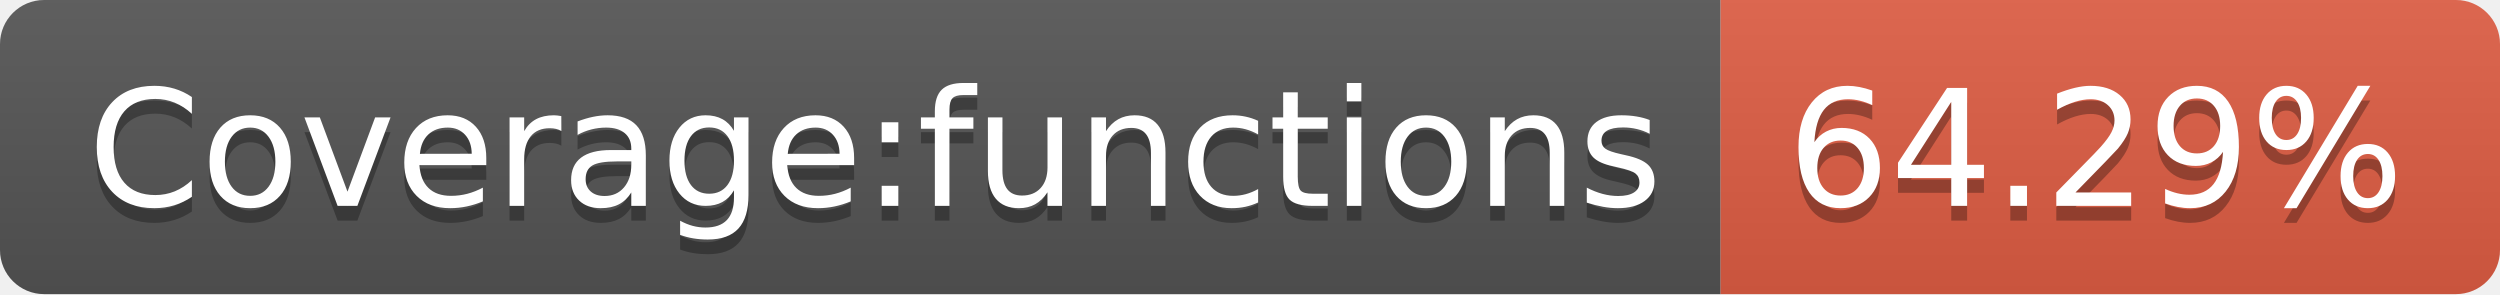
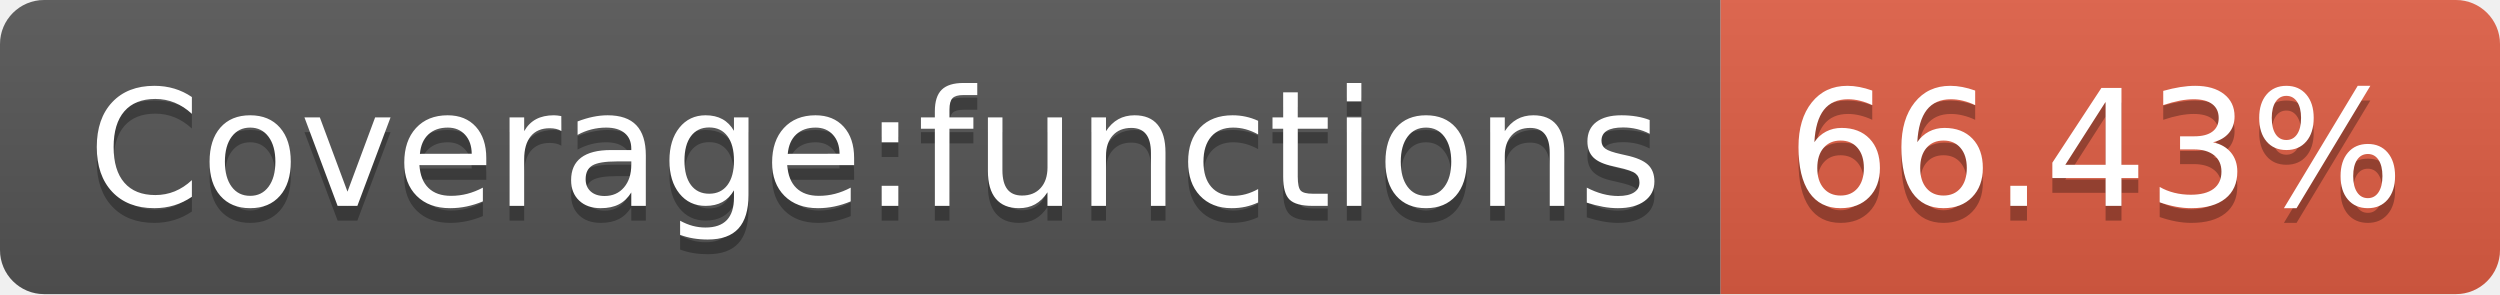
- <svg xmlns="http://www.w3.org/2000/svg" width="170" height="20" role="img" aria-label="Coverage:functions: 64.29%">
+ <svg xmlns="http://www.w3.org/2000/svg" width="170" height="20" role="img" aria-label="Coverage:functions: 66.43%">
  <linearGradient id="s" x2="0" y2="100%">
    <stop offset="0" stop-color="#bbb" stop-opacity=".1" />
    <stop offset="1" stop-opacity=".1" />
  </linearGradient>
  <clipPath id="r">
    <rect width="170" height="20" rx="3" fill="#fff" />
  </clipPath>
  <g clip-path="url(#r)">
    <rect width="117" height="20" fill="#555" />
    <rect x="117" width="53" height="20" fill="#e05d44" />
    <rect width="170" height="20" fill="url(#s)" />
  </g>
  <g fill="#fff" text-anchor="middle" font-family="Verdana,Geneva,DejaVu Sans,sans-serif" text-rendering="geometricPrecision" font-size="110">
    <text aria-hidden="true" x="595" y="150" fill="#010101" fill-opacity=".3" transform="scale(.1)" textLength="1070">Coverage:functions</text>
    <text x="595" y="140" transform="scale(.1)" fill="#fff" textLength="1070">Coverage:functions</text>
-     <text aria-hidden="true" x="1425" y="150" fill="#010101" fill-opacity=".3" transform="scale(.1)" textLength="430">64.29%</text>
-     <text x="1425" y="140" transform="scale(.1)" fill="#fff" textLength="430">64.29%</text>
+     <text aria-hidden="true" x="1425" y="150" fill="#010101" fill-opacity=".3" transform="scale(.1)" textLength="430">66.43%</text>
+     <text x="1425" y="140" transform="scale(.1)" fill="#fff" textLength="430">66.43%</text>
  </g>
</svg>
